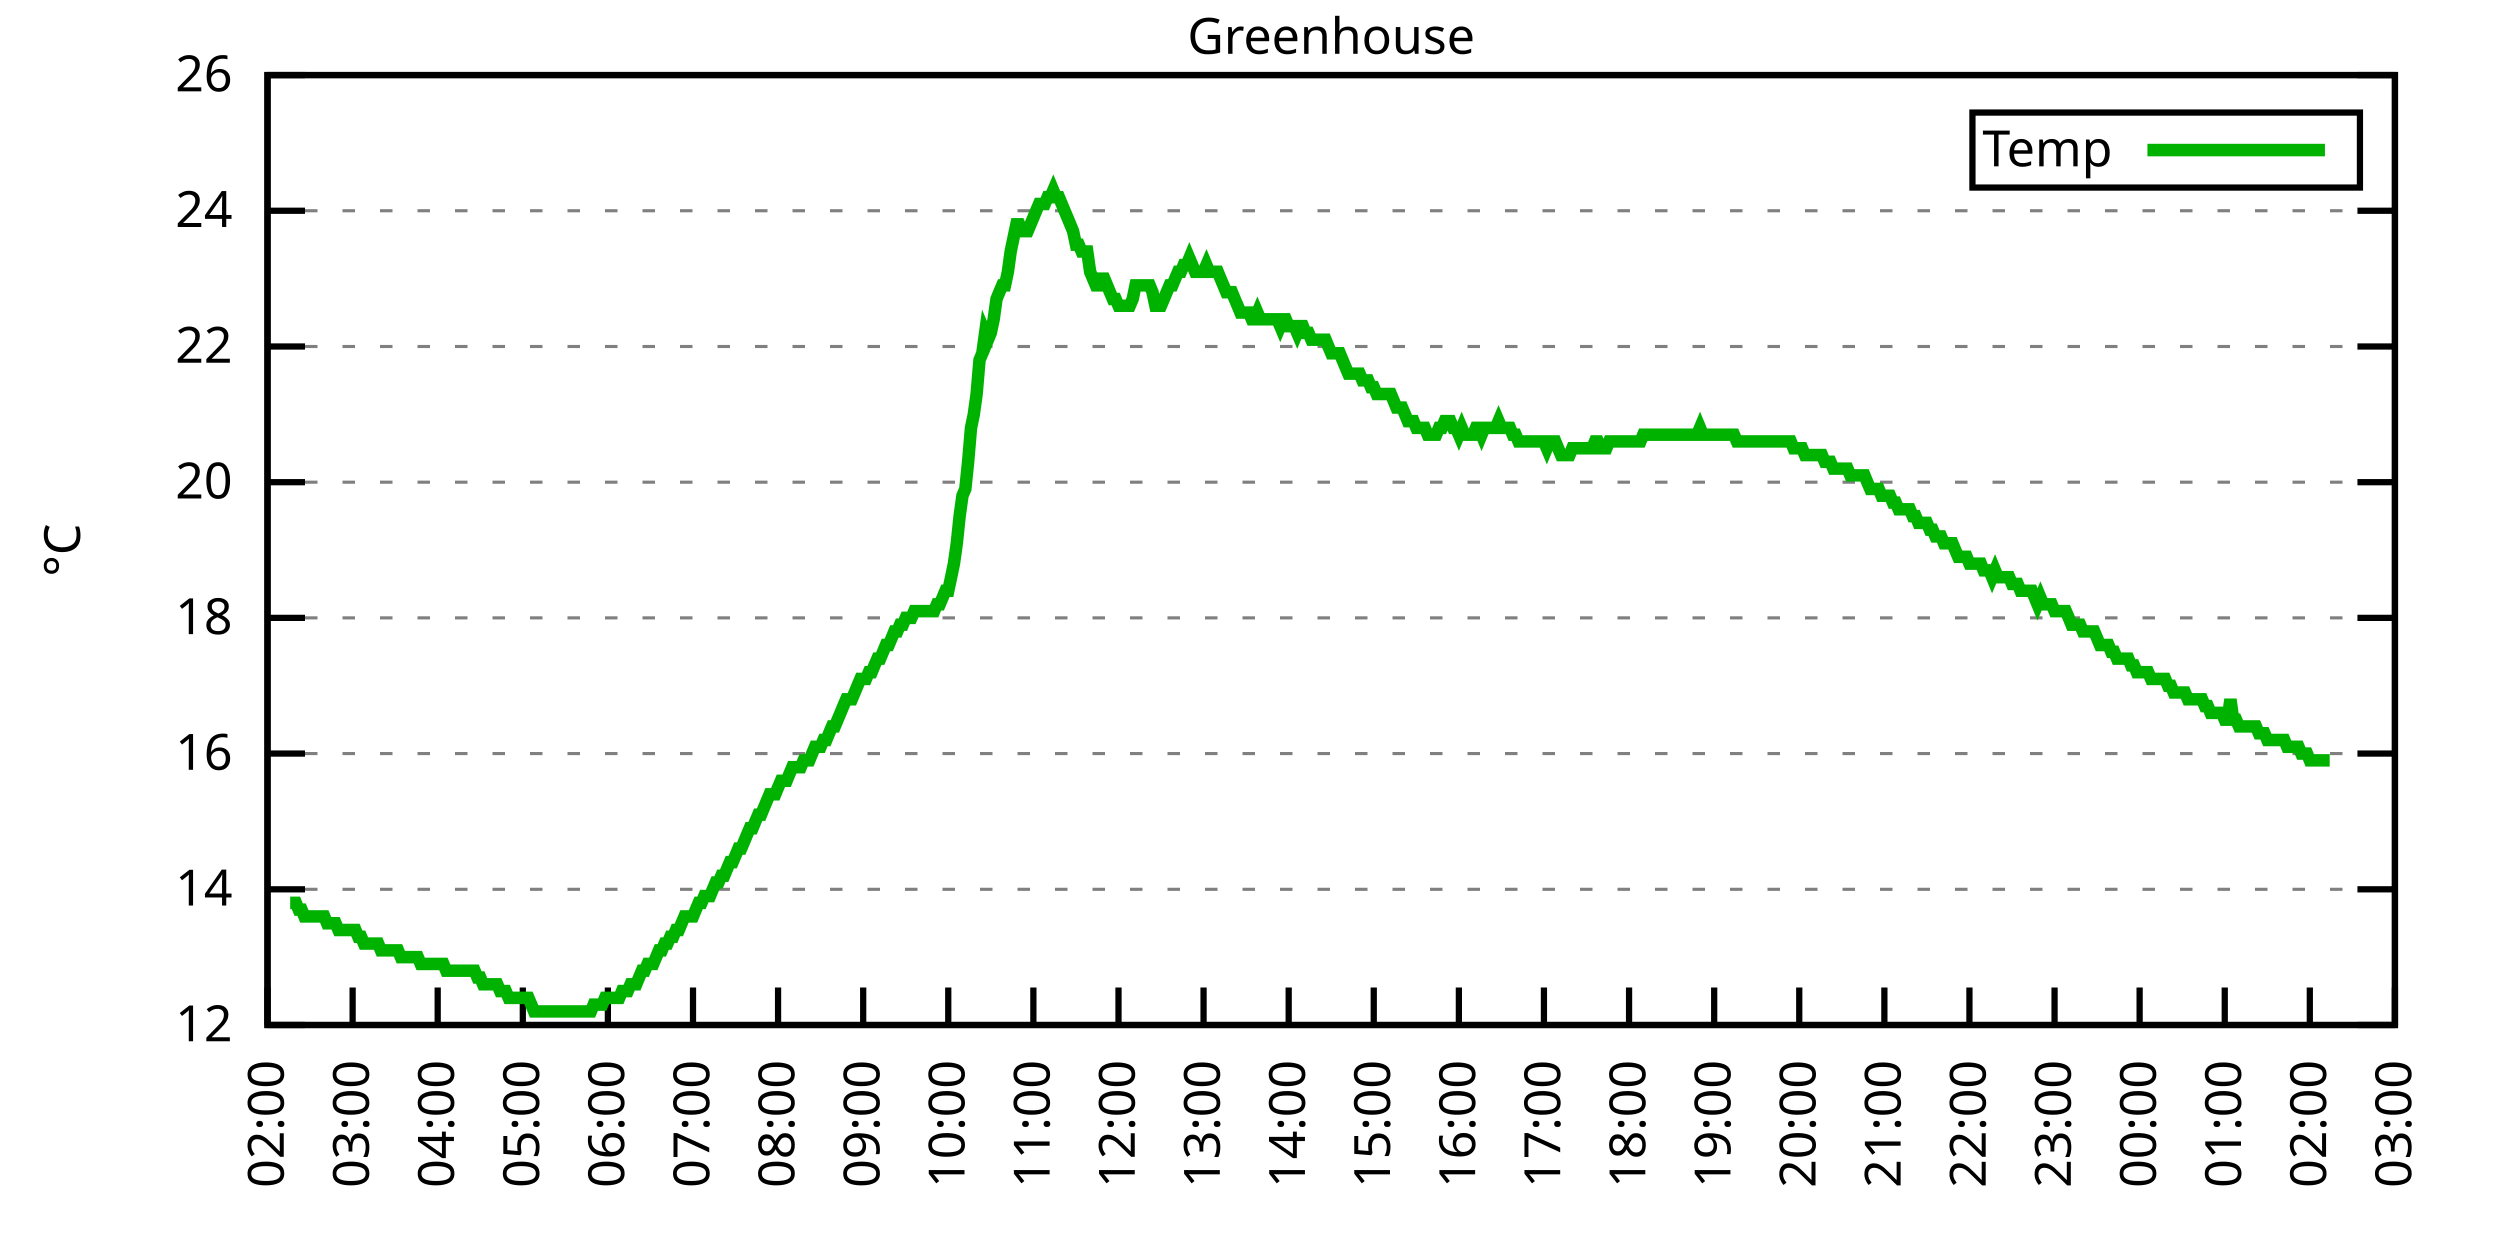
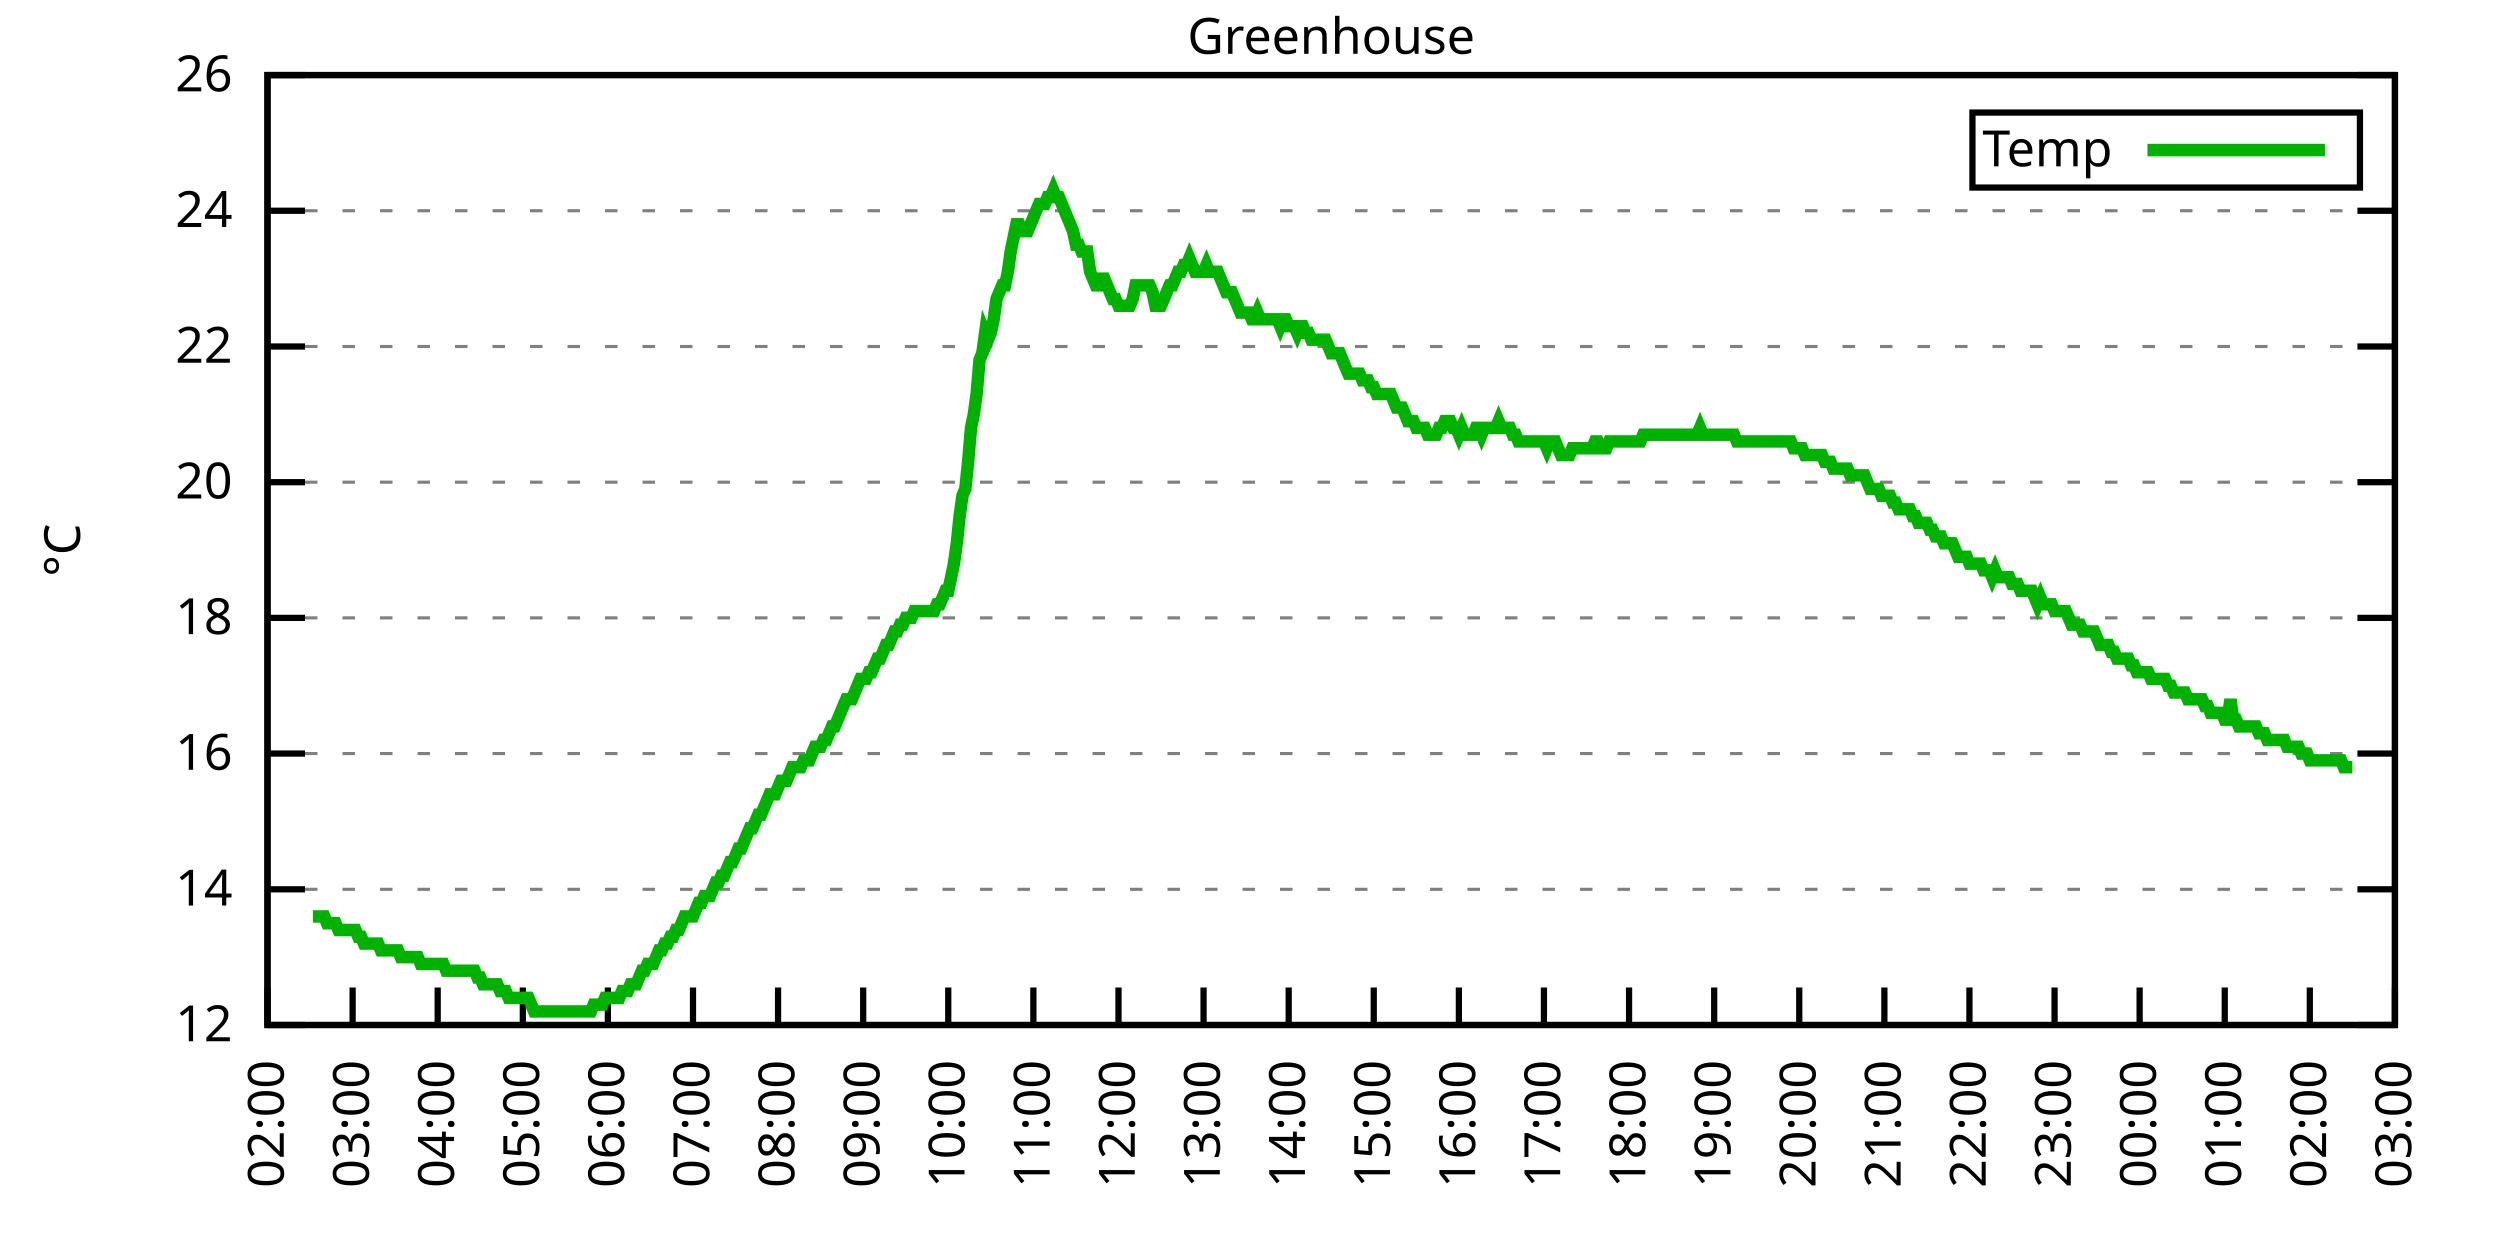
<svg xmlns="http://www.w3.org/2000/svg" xmlns:xlink="http://www.w3.org/1999/xlink" width="400" height="200" viewBox="0 0 400 200">
  <g id="gnuplot_canvas">
    <rect x="0" y="0" width="400" height="200" fill="none" />
    <defs>
      <circle id="gpDot" r="0.5" stroke-width="0.5" stroke="currentColor" />
      <path id="gpPt0" stroke-width="0.333" stroke="currentColor" d="M-1,0 h2 M0,-1 v2" />
      <path id="gpPt1" stroke-width="0.333" stroke="currentColor" d="M-1,-1 L1,1 M1,-1 L-1,1" />
      <path id="gpPt2" stroke-width="0.333" stroke="currentColor" d="M-1,0 L1,0 M0,-1 L0,1 M-1,-1 L1,1 M-1,1 L1,-1" />
      <rect id="gpPt3" stroke-width="0.333" stroke="currentColor" x="-1" y="-1" width="2" height="2" />
      <rect id="gpPt4" stroke-width="0.333" stroke="currentColor" fill="currentColor" x="-1" y="-1" width="2" height="2" />
      <circle id="gpPt5" stroke-width="0.333" stroke="currentColor" cx="0" cy="0" r="1" />
      <use xlink:href="#gpPt5" id="gpPt6" fill="currentColor" stroke="none" />
      <path id="gpPt7" stroke-width="0.333" stroke="currentColor" d="M0,-1.33 L-1.33,0.67 L1.33,0.67 z" />
      <use xlink:href="#gpPt7" id="gpPt8" fill="currentColor" stroke="none" />
      <use xlink:href="#gpPt7" id="gpPt9" stroke="currentColor" transform="rotate(180)" />
      <use xlink:href="#gpPt9" id="gpPt10" fill="currentColor" stroke="none" />
      <use xlink:href="#gpPt3" id="gpPt11" stroke="currentColor" transform="rotate(45)" />
      <use xlink:href="#gpPt11" id="gpPt12" fill="currentColor" stroke="none" />
      <path id="gpPt13" stroke-width="0.333" stroke="currentColor" d="M0,1.330 L1.265,0.411 L0.782,-1.067 L-0.782,-1.076 L-1.265,0.411 z" />
      <use xlink:href="#gpPt13" id="gpPt14" fill="currentColor" stroke="none" />
      <filter id="textbox" filterUnits="objectBoundingBox" x="0" y="0" height="1" width="1">
        <feFlood flood-color="white" flood-opacity="1" result="bgnd" />
        <feComposite in="SourceGraphic" in2="bgnd" operator="atop" />
      </filter>
      <filter id="greybox" filterUnits="objectBoundingBox" x="0" y="0" height="1" width="1">
        <feFlood flood-color="lightgrey" flood-opacity="1" result="grey" />
        <feComposite in="SourceGraphic" in2="grey" operator="atop" />
      </filter>
    </defs>
    <g fill="none" color="white" stroke="currentColor" stroke-width="1.00" stroke-linecap="butt" stroke-linejoin="miter">
</g>
    <g fill="none" color="black" stroke="currentColor" stroke-width="1.00" stroke-linecap="butt" stroke-linejoin="miter">
      <g stroke="none" shape-rendering="crispEdges">
        <polygon fill="rgb(255, 255, 255)" points="42.80,164.00 383.18,164.00 383.18,12.02 42.80,12.02 " />
      </g>
    </g>
    <g fill="none" color="black" stroke="currentColor" stroke-width="1.00" stroke-linecap="butt" stroke-linejoin="miter">
</g>
    <g fill="none" color="black" stroke="black" stroke-width="0.50" stroke-linecap="butt" stroke-linejoin="miter">
</g>
    <g fill="none" color="gray" stroke="currentColor" stroke-width="0.50" stroke-linecap="butt" stroke-linejoin="miter">
      <path stroke="gray" stroke-dasharray="2,4" class="gridline" d="M42.80,164.00 L383.19,164.00  " />
    </g>
    <g fill="none" color="gray" stroke="gray" stroke-width="1.00" stroke-linecap="butt" stroke-linejoin="miter">
</g>
    <g fill="none" color="black" stroke="currentColor" stroke-width="1.00" stroke-linecap="butt" stroke-linejoin="miter">
      <path stroke="black" d="M42.80,164.00 L48.80,164.00 M383.19,164.00 L377.19,164.00  " />
      <g transform="translate(37.20,166.60)" stroke="none" fill="black" font-family="Sans" font-size="8.00" text-anchor="end">
        <text>
          <tspan font-family="Sans"> 12</tspan>
        </text>
      </g>
    </g>
    <g fill="none" color="black" stroke="currentColor" stroke-width="1.00" stroke-linecap="butt" stroke-linejoin="miter">
</g>
    <g fill="none" color="black" stroke="black" stroke-width="0.50" stroke-linecap="butt" stroke-linejoin="miter">
</g>
    <g fill="none" color="gray" stroke="currentColor" stroke-width="0.50" stroke-linecap="butt" stroke-linejoin="miter">
      <path stroke="gray" stroke-dasharray="2,4" class="gridline" d="M42.80,142.29 L383.19,142.29  " />
    </g>
    <g fill="none" color="gray" stroke="gray" stroke-width="1.00" stroke-linecap="butt" stroke-linejoin="miter">
</g>
    <g fill="none" color="black" stroke="currentColor" stroke-width="1.00" stroke-linecap="butt" stroke-linejoin="miter">
      <path stroke="black" d="M42.80,142.29 L48.80,142.29 M383.19,142.29 L377.19,142.29  " />
      <g transform="translate(37.20,144.89)" stroke="none" fill="black" font-family="Sans" font-size="8.00" text-anchor="end">
        <text>
          <tspan font-family="Sans"> 14</tspan>
        </text>
      </g>
    </g>
    <g fill="none" color="black" stroke="currentColor" stroke-width="1.00" stroke-linecap="butt" stroke-linejoin="miter">
</g>
    <g fill="none" color="black" stroke="black" stroke-width="0.50" stroke-linecap="butt" stroke-linejoin="miter">
</g>
    <g fill="none" color="gray" stroke="currentColor" stroke-width="0.50" stroke-linecap="butt" stroke-linejoin="miter">
      <path stroke="gray" stroke-dasharray="2,4" class="gridline" d="M42.80,120.57 L383.19,120.57  " />
    </g>
    <g fill="none" color="gray" stroke="gray" stroke-width="1.00" stroke-linecap="butt" stroke-linejoin="miter">
</g>
    <g fill="none" color="black" stroke="currentColor" stroke-width="1.00" stroke-linecap="butt" stroke-linejoin="miter">
      <path stroke="black" d="M42.80,120.57 L48.80,120.57 M383.19,120.57 L377.19,120.57  " />
      <g transform="translate(37.20,123.17)" stroke="none" fill="black" font-family="Sans" font-size="8.00" text-anchor="end">
        <text>
          <tspan font-family="Sans"> 16</tspan>
        </text>
      </g>
    </g>
    <g fill="none" color="black" stroke="currentColor" stroke-width="1.00" stroke-linecap="butt" stroke-linejoin="miter">
</g>
    <g fill="none" color="black" stroke="black" stroke-width="0.50" stroke-linecap="butt" stroke-linejoin="miter">
</g>
    <g fill="none" color="gray" stroke="currentColor" stroke-width="0.50" stroke-linecap="butt" stroke-linejoin="miter">
      <path stroke="gray" stroke-dasharray="2,4" class="gridline" d="M42.80,98.86 L383.19,98.86  " />
    </g>
    <g fill="none" color="gray" stroke="gray" stroke-width="1.00" stroke-linecap="butt" stroke-linejoin="miter">
</g>
    <g fill="none" color="black" stroke="currentColor" stroke-width="1.00" stroke-linecap="butt" stroke-linejoin="miter">
      <path stroke="black" d="M42.80,98.86 L48.80,98.86 M383.19,98.86 L377.19,98.86  " />
      <g transform="translate(37.20,101.46)" stroke="none" fill="black" font-family="Sans" font-size="8.00" text-anchor="end">
        <text>
          <tspan font-family="Sans"> 18</tspan>
        </text>
      </g>
    </g>
    <g fill="none" color="black" stroke="currentColor" stroke-width="1.00" stroke-linecap="butt" stroke-linejoin="miter">
</g>
    <g fill="none" color="black" stroke="black" stroke-width="0.50" stroke-linecap="butt" stroke-linejoin="miter">
</g>
    <g fill="none" color="gray" stroke="currentColor" stroke-width="0.50" stroke-linecap="butt" stroke-linejoin="miter">
      <path stroke="gray" stroke-dasharray="2,4" class="gridline" d="M42.80,77.15 L383.19,77.15  " />
    </g>
    <g fill="none" color="gray" stroke="gray" stroke-width="1.00" stroke-linecap="butt" stroke-linejoin="miter">
</g>
    <g fill="none" color="black" stroke="currentColor" stroke-width="1.00" stroke-linecap="butt" stroke-linejoin="miter">
      <path stroke="black" d="M42.80,77.15 L48.80,77.15 M383.19,77.15 L377.19,77.15  " />
      <g transform="translate(37.20,79.75)" stroke="none" fill="black" font-family="Sans" font-size="8.00" text-anchor="end">
        <text>
          <tspan font-family="Sans"> 20</tspan>
        </text>
      </g>
    </g>
    <g fill="none" color="black" stroke="currentColor" stroke-width="1.00" stroke-linecap="butt" stroke-linejoin="miter">
</g>
    <g fill="none" color="black" stroke="black" stroke-width="0.50" stroke-linecap="butt" stroke-linejoin="miter">
</g>
    <g fill="none" color="gray" stroke="currentColor" stroke-width="0.50" stroke-linecap="butt" stroke-linejoin="miter">
      <path stroke="gray" stroke-dasharray="2,4" class="gridline" d="M42.80,55.44 L383.19,55.44  " />
    </g>
    <g fill="none" color="gray" stroke="gray" stroke-width="1.00" stroke-linecap="butt" stroke-linejoin="miter">
</g>
    <g fill="none" color="black" stroke="currentColor" stroke-width="1.00" stroke-linecap="butt" stroke-linejoin="miter">
      <path stroke="black" d="M42.80,55.44 L48.80,55.44 M383.19,55.44 L377.19,55.44  " />
      <g transform="translate(37.20,58.04)" stroke="none" fill="black" font-family="Sans" font-size="8.00" text-anchor="end">
        <text>
          <tspan font-family="Sans"> 22</tspan>
        </text>
      </g>
    </g>
    <g fill="none" color="black" stroke="currentColor" stroke-width="1.00" stroke-linecap="butt" stroke-linejoin="miter">
</g>
    <g fill="none" color="black" stroke="black" stroke-width="0.50" stroke-linecap="butt" stroke-linejoin="miter">
</g>
    <g fill="none" color="gray" stroke="currentColor" stroke-width="0.50" stroke-linecap="butt" stroke-linejoin="miter">
      <path stroke="gray" stroke-dasharray="2,4" class="gridline" d="M42.80,33.72 L383.19,33.72  " />
    </g>
    <g fill="none" color="gray" stroke="gray" stroke-width="1.00" stroke-linecap="butt" stroke-linejoin="miter">
</g>
    <g fill="none" color="black" stroke="currentColor" stroke-width="1.00" stroke-linecap="butt" stroke-linejoin="miter">
      <path stroke="black" d="M42.80,33.72 L48.80,33.72 M383.19,33.72 L377.19,33.72  " />
      <g transform="translate(37.20,36.32)" stroke="none" fill="black" font-family="Sans" font-size="8.00" text-anchor="end">
        <text>
          <tspan font-family="Sans"> 24</tspan>
        </text>
      </g>
    </g>
    <g fill="none" color="black" stroke="currentColor" stroke-width="1.00" stroke-linecap="butt" stroke-linejoin="miter">
</g>
    <g fill="none" color="black" stroke="black" stroke-width="0.50" stroke-linecap="butt" stroke-linejoin="miter">
</g>
    <g fill="none" color="gray" stroke="currentColor" stroke-width="0.50" stroke-linecap="butt" stroke-linejoin="miter">
      <path stroke="gray" stroke-dasharray="2,4" class="gridline" d="M42.80,12.01 L383.19,12.01  " />
    </g>
    <g fill="none" color="gray" stroke="gray" stroke-width="1.00" stroke-linecap="butt" stroke-linejoin="miter">
</g>
    <g fill="none" color="black" stroke="currentColor" stroke-width="1.00" stroke-linecap="butt" stroke-linejoin="miter">
      <path stroke="black" d="M42.80,12.01 L48.80,12.01 M383.19,12.01 L377.19,12.01  " />
      <g transform="translate(37.20,14.61)" stroke="none" fill="black" font-family="Sans" font-size="8.00" text-anchor="end">
        <text>
          <tspan font-family="Sans"> 26</tspan>
        </text>
      </g>
    </g>
    <g fill="none" color="black" stroke="currentColor" stroke-width="1.00" stroke-linecap="butt" stroke-linejoin="miter">
      <path stroke="black" d="M42.80,164.00 L42.80,158.00  " />
      <g transform="translate(45.40,169.60) rotate(270.00)" stroke="none" fill="black" font-family="Sans" font-size="8.00" text-anchor="end">
        <text>
          <tspan font-family="Sans">02:00</tspan>
        </text>
      </g>
    </g>
    <g fill="none" color="black" stroke="currentColor" stroke-width="1.00" stroke-linecap="butt" stroke-linejoin="miter">
      <path stroke="black" d="M56.42,164.00 L56.42,158.00  " />
      <g transform="translate(59.02,169.60) rotate(270.00)" stroke="none" fill="black" font-family="Sans" font-size="8.00" text-anchor="end">
        <text>
          <tspan font-family="Sans">03:00</tspan>
        </text>
      </g>
    </g>
    <g fill="none" color="black" stroke="currentColor" stroke-width="1.00" stroke-linecap="butt" stroke-linejoin="miter">
      <path stroke="black" d="M70.03,164.00 L70.03,158.00  " />
      <g transform="translate(72.63,169.60) rotate(270.00)" stroke="none" fill="black" font-family="Sans" font-size="8.00" text-anchor="end">
        <text>
          <tspan font-family="Sans">04:00</tspan>
        </text>
      </g>
    </g>
    <g fill="none" color="black" stroke="currentColor" stroke-width="1.00" stroke-linecap="butt" stroke-linejoin="miter">
      <path stroke="black" d="M83.65,164.00 L83.65,158.00  " />
      <g transform="translate(86.25,169.60) rotate(270.00)" stroke="none" fill="black" font-family="Sans" font-size="8.00" text-anchor="end">
        <text>
          <tspan font-family="Sans">05:00</tspan>
        </text>
      </g>
    </g>
    <g fill="none" color="black" stroke="currentColor" stroke-width="1.00" stroke-linecap="butt" stroke-linejoin="miter">
      <path stroke="black" d="M97.26,164.00 L97.26,158.00  " />
      <g transform="translate(99.86,169.60) rotate(270.00)" stroke="none" fill="black" font-family="Sans" font-size="8.00" text-anchor="end">
        <text>
          <tspan font-family="Sans">06:00</tspan>
        </text>
      </g>
    </g>
    <g fill="none" color="black" stroke="currentColor" stroke-width="1.00" stroke-linecap="butt" stroke-linejoin="miter">
      <path stroke="black" d="M110.88,164.00 L110.88,158.00  " />
      <g transform="translate(113.48,169.60) rotate(270.00)" stroke="none" fill="black" font-family="Sans" font-size="8.00" text-anchor="end">
        <text>
          <tspan font-family="Sans">07:00</tspan>
        </text>
      </g>
    </g>
    <g fill="none" color="black" stroke="currentColor" stroke-width="1.00" stroke-linecap="butt" stroke-linejoin="miter">
      <path stroke="black" d="M124.49,164.00 L124.49,158.00  " />
      <g transform="translate(127.09,169.60) rotate(270.00)" stroke="none" fill="black" font-family="Sans" font-size="8.00" text-anchor="end">
        <text>
          <tspan font-family="Sans">08:00</tspan>
        </text>
      </g>
    </g>
    <g fill="none" color="black" stroke="currentColor" stroke-width="1.00" stroke-linecap="butt" stroke-linejoin="miter">
      <path stroke="black" d="M138.11,164.00 L138.11,158.00  " />
      <g transform="translate(140.71,169.60) rotate(270.00)" stroke="none" fill="black" font-family="Sans" font-size="8.00" text-anchor="end">
        <text>
          <tspan font-family="Sans">09:00</tspan>
        </text>
      </g>
    </g>
    <g fill="none" color="black" stroke="currentColor" stroke-width="1.00" stroke-linecap="butt" stroke-linejoin="miter">
      <path stroke="black" d="M151.72,164.00 L151.72,158.00  " />
      <g transform="translate(154.32,169.60) rotate(270.00)" stroke="none" fill="black" font-family="Sans" font-size="8.00" text-anchor="end">
        <text>
          <tspan font-family="Sans">10:00</tspan>
        </text>
      </g>
    </g>
    <g fill="none" color="black" stroke="currentColor" stroke-width="1.00" stroke-linecap="butt" stroke-linejoin="miter">
      <path stroke="black" d="M165.34,164.00 L165.34,158.00  " />
      <g transform="translate(167.94,169.60) rotate(270.00)" stroke="none" fill="black" font-family="Sans" font-size="8.00" text-anchor="end">
        <text>
          <tspan font-family="Sans">11:00</tspan>
        </text>
      </g>
    </g>
    <g fill="none" color="black" stroke="currentColor" stroke-width="1.00" stroke-linecap="butt" stroke-linejoin="miter">
      <path stroke="black" d="M178.96,164.00 L178.96,158.00  " />
      <g transform="translate(181.56,169.60) rotate(270.00)" stroke="none" fill="black" font-family="Sans" font-size="8.00" text-anchor="end">
        <text>
          <tspan font-family="Sans">12:00</tspan>
        </text>
      </g>
    </g>
    <g fill="none" color="black" stroke="currentColor" stroke-width="1.00" stroke-linecap="butt" stroke-linejoin="miter">
      <path stroke="black" d="M192.57,164.00 L192.57,158.00  " />
      <g transform="translate(195.17,169.60) rotate(270.00)" stroke="none" fill="black" font-family="Sans" font-size="8.00" text-anchor="end">
        <text>
          <tspan font-family="Sans">13:00</tspan>
        </text>
      </g>
    </g>
    <g fill="none" color="black" stroke="currentColor" stroke-width="1.00" stroke-linecap="butt" stroke-linejoin="miter">
      <path stroke="black" d="M206.19,164.00 L206.19,158.00  " />
      <g transform="translate(208.79,169.60) rotate(270.00)" stroke="none" fill="black" font-family="Sans" font-size="8.00" text-anchor="end">
        <text>
          <tspan font-family="Sans">14:00</tspan>
        </text>
      </g>
    </g>
    <g fill="none" color="black" stroke="currentColor" stroke-width="1.00" stroke-linecap="butt" stroke-linejoin="miter">
      <path stroke="black" d="M219.80,164.00 L219.80,158.00  " />
      <g transform="translate(222.40,169.60) rotate(270.00)" stroke="none" fill="black" font-family="Sans" font-size="8.00" text-anchor="end">
        <text>
          <tspan font-family="Sans">15:00</tspan>
        </text>
      </g>
    </g>
    <g fill="none" color="black" stroke="currentColor" stroke-width="1.00" stroke-linecap="butt" stroke-linejoin="miter">
      <path stroke="black" d="M233.42,164.00 L233.42,158.00  " />
      <g transform="translate(236.02,169.60) rotate(270.00)" stroke="none" fill="black" font-family="Sans" font-size="8.00" text-anchor="end">
        <text>
          <tspan font-family="Sans">16:00</tspan>
        </text>
      </g>
    </g>
    <g fill="none" color="black" stroke="currentColor" stroke-width="1.00" stroke-linecap="butt" stroke-linejoin="miter">
      <path stroke="black" d="M247.03,164.00 L247.03,158.00  " />
      <g transform="translate(249.63,169.60) rotate(270.00)" stroke="none" fill="black" font-family="Sans" font-size="8.00" text-anchor="end">
        <text>
          <tspan font-family="Sans">17:00</tspan>
        </text>
      </g>
    </g>
    <g fill="none" color="black" stroke="currentColor" stroke-width="1.00" stroke-linecap="butt" stroke-linejoin="miter">
      <path stroke="black" d="M260.65,164.00 L260.65,158.00  " />
      <g transform="translate(263.25,169.60) rotate(270.00)" stroke="none" fill="black" font-family="Sans" font-size="8.00" text-anchor="end">
        <text>
          <tspan font-family="Sans">18:00</tspan>
        </text>
      </g>
    </g>
    <g fill="none" color="black" stroke="currentColor" stroke-width="1.00" stroke-linecap="butt" stroke-linejoin="miter">
      <path stroke="black" d="M274.27,164.00 L274.27,158.00  " />
      <g transform="translate(276.87,169.60) rotate(270.00)" stroke="none" fill="black" font-family="Sans" font-size="8.00" text-anchor="end">
        <text>
          <tspan font-family="Sans">19:00</tspan>
        </text>
      </g>
    </g>
    <g fill="none" color="black" stroke="currentColor" stroke-width="1.00" stroke-linecap="butt" stroke-linejoin="miter">
      <path stroke="black" d="M287.88,164.00 L287.88,158.00  " />
      <g transform="translate(290.48,169.60) rotate(270.00)" stroke="none" fill="black" font-family="Sans" font-size="8.00" text-anchor="end">
        <text>
          <tspan font-family="Sans">20:00</tspan>
        </text>
      </g>
    </g>
    <g fill="none" color="black" stroke="currentColor" stroke-width="1.00" stroke-linecap="butt" stroke-linejoin="miter">
      <path stroke="black" d="M301.50,164.00 L301.50,158.00  " />
      <g transform="translate(304.10,169.60) rotate(270.00)" stroke="none" fill="black" font-family="Sans" font-size="8.00" text-anchor="end">
        <text>
          <tspan font-family="Sans">21:00</tspan>
        </text>
      </g>
    </g>
    <g fill="none" color="black" stroke="currentColor" stroke-width="1.00" stroke-linecap="butt" stroke-linejoin="miter">
      <path stroke="black" d="M315.11,164.00 L315.11,158.00  " />
      <g transform="translate(317.71,169.60) rotate(270.00)" stroke="none" fill="black" font-family="Sans" font-size="8.00" text-anchor="end">
        <text>
          <tspan font-family="Sans">22:00</tspan>
        </text>
      </g>
    </g>
    <g fill="none" color="black" stroke="currentColor" stroke-width="1.00" stroke-linecap="butt" stroke-linejoin="miter">
      <path stroke="black" d="M328.73,164.00 L328.73,158.00  " />
      <g transform="translate(331.33,169.60) rotate(270.00)" stroke="none" fill="black" font-family="Sans" font-size="8.00" text-anchor="end">
        <text>
          <tspan font-family="Sans">23:00</tspan>
        </text>
      </g>
    </g>
    <g fill="none" color="black" stroke="currentColor" stroke-width="1.00" stroke-linecap="butt" stroke-linejoin="miter">
      <path stroke="black" d="M342.34,164.00 L342.34,158.00  " />
      <g transform="translate(344.94,169.60) rotate(270.00)" stroke="none" fill="black" font-family="Sans" font-size="8.00" text-anchor="end">
        <text>
          <tspan font-family="Sans">00:00</tspan>
        </text>
      </g>
    </g>
    <g fill="none" color="black" stroke="currentColor" stroke-width="1.00" stroke-linecap="butt" stroke-linejoin="miter">
      <path stroke="black" d="M355.96,164.00 L355.96,158.00  " />
      <g transform="translate(358.56,169.60) rotate(270.00)" stroke="none" fill="black" font-family="Sans" font-size="8.00" text-anchor="end">
        <text>
          <tspan font-family="Sans">01:00</tspan>
        </text>
      </g>
    </g>
    <g fill="none" color="black" stroke="currentColor" stroke-width="1.00" stroke-linecap="butt" stroke-linejoin="miter">
      <path stroke="black" d="M369.57,164.00 L369.57,158.00  " />
      <g transform="translate(372.17,169.60) rotate(270.00)" stroke="none" fill="black" font-family="Sans" font-size="8.00" text-anchor="end">
        <text>
          <tspan font-family="Sans">02:00</tspan>
        </text>
      </g>
    </g>
    <g fill="none" color="black" stroke="currentColor" stroke-width="1.00" stroke-linecap="butt" stroke-linejoin="miter">
      <path stroke="black" d="M383.19,164.00 L383.19,158.00  " />
      <g transform="translate(385.79,169.60) rotate(270.00)" stroke="none" fill="black" font-family="Sans" font-size="8.00" text-anchor="end">
        <text>
          <tspan font-family="Sans">03:00</tspan>
        </text>
      </g>
    </g>
    <g fill="none" color="black" stroke="currentColor" stroke-width="1.00" stroke-linecap="butt" stroke-linejoin="miter">
</g>
    <g fill="none" color="black" stroke="currentColor" stroke-width="1.00" stroke-linecap="butt" stroke-linejoin="miter">
      <path stroke="black" d="M42.80,12.01 L42.80,164.00 L383.19,164.00 L383.19,12.01 L42.80,12.01 Z  " />
    </g>
    <g fill="none" color="black" stroke="currentColor" stroke-width="1.00" stroke-linecap="butt" stroke-linejoin="miter">
</g>
    <g fill="none" color="black" stroke="currentColor" stroke-width="1.00" stroke-linecap="butt" stroke-linejoin="miter">
      <path stroke="black" d="M315.59,30.01 L315.59,18.01 L377.59,18.01 L377.59,30.01 L315.59,30.01 Z  " />
    </g>
    <g id="Greenhouse_plot_1">
      <g fill="none" color="white" stroke="black" stroke-width="2.00" stroke-linecap="butt" stroke-linejoin="miter">
</g>
      <g fill="none" color="black" stroke="currentColor" stroke-width="2.00" stroke-linecap="butt" stroke-linejoin="miter">
        <g transform="translate(337.99,26.61)" stroke="none" fill="black" font-family="Sans" font-size="8.00" text-anchor="end">
          <text>
            <tspan font-family="Sans">Temp</tspan>
          </text>
        </g>
      </g>
      <g fill="none" color="black" stroke="currentColor" stroke-width="2.00" stroke-linecap="butt" stroke-linejoin="miter">
-         <path stroke="rgb(  0, 178,   0)" d="M343.59,24.01 L371.99,24.01 M46.43,144.46 L46.88,144.46 L47.34,144.46 L47.79,145.54 L48.25,145.54 L48.70,146.63   L49.15,146.63 L49.61,146.63 L50.06,146.63 L50.52,146.63 L50.97,146.63 L51.42,146.63 L51.88,146.63 L52.33,147.72   L52.78,147.72 L53.24,147.72 L53.69,147.72 L54.15,148.80 L54.60,148.80 L55.05,148.80 L55.51,148.80 L55.96,148.80   L56.42,148.80 L56.87,148.80 L57.32,149.89 L57.78,149.89 L58.23,150.97 L58.68,150.97 L59.14,150.97 L59.59,150.97   L60.05,150.97 L60.50,150.97 L60.95,152.06 L61.41,152.06 L61.86,152.06 L62.32,152.06 L62.77,152.06 L63.22,152.06   L63.68,152.06 L64.13,153.14 L64.58,153.14 L65.04,153.14 L65.49,153.14 L65.95,153.14 L66.40,153.14 L66.85,153.14   L67.31,154.23 L67.76,154.23 L68.22,154.23 L68.67,154.23 L69.12,154.23 L69.58,154.23 L70.03,154.23 L70.49,154.23   L70.94,154.23 L71.39,155.31 L71.85,155.31 L72.30,155.31 L72.75,155.31 L73.21,155.31 L73.66,155.31 L74.12,155.31   L74.57,155.31 L75.02,155.31 L75.48,155.31 L75.93,155.31 L76.39,156.40 L76.84,156.40 L77.29,157.49 L77.75,157.49   L78.20,157.49 L78.65,157.49 L79.11,157.49 L79.56,157.49 L80.02,158.57 L80.47,158.57 L80.92,158.57 L81.38,159.66   L81.83,159.66 L82.29,159.66 L82.74,159.66 L83.19,159.66 L83.65,159.66 L84.10,159.66 L84.55,159.66 L85.01,160.74   L85.46,161.83 L85.92,161.83 L86.37,161.83 L86.82,161.83 L87.28,161.83 L87.73,161.83 L88.19,161.83 L88.64,161.83   L89.09,161.83 L89.55,161.83 L90.00,161.83 L90.45,161.83 L90.91,161.83 L91.36,161.83 L91.82,161.83 L92.27,161.83   L92.72,161.83 L93.18,161.83 L93.63,161.83 L94.09,161.83 L94.54,161.83 L94.99,160.74 L95.45,160.74 L95.90,160.74   L96.35,160.74 L96.81,159.66 L97.26,159.66 L97.72,159.66 L98.17,159.66 L98.62,159.66 L99.08,159.66 L99.53,158.57   L99.99,158.57 L100.44,158.57 L100.89,157.49 L101.35,157.49 L101.80,157.49 L102.25,156.40 L102.71,155.31 L103.16,155.31   L103.62,154.23 L104.07,154.23 L104.52,154.23 L104.98,153.14 L105.43,152.06 L105.89,152.06 L106.34,150.97 L106.79,150.97   L107.25,149.89 L107.70,149.89 L108.15,148.80 L108.61,148.80 L109.06,147.72 L109.52,146.63 L109.97,146.63 L110.42,146.63   L110.88,146.63 L111.33,145.54 L111.79,144.46 L112.24,144.46 L112.69,143.37 L113.15,143.37 L113.60,143.37 L114.05,142.29   L114.51,141.20 L114.96,141.20 L115.42,140.12 L115.87,140.12 L116.32,139.03 L116.78,137.94 L117.23,137.94 L117.69,136.86   L118.14,135.77 L118.59,135.77 L119.05,134.69 L119.50,133.60 L119.96,132.52 L120.41,132.52 L120.86,131.43 L121.32,130.35   L121.77,130.35 L122.22,129.26 L122.68,128.17 L123.13,127.09 L123.59,127.09 L124.04,127.09 L124.49,126.00 L124.95,124.92   L125.40,124.92 L125.86,124.92 L126.31,123.83 L126.76,122.75 L127.22,122.75 L127.67,122.75 L128.12,122.75 L128.58,121.66   L129.03,121.66 L129.49,121.66 L129.94,120.57 L130.39,119.49 L130.85,119.49 L131.30,119.49 L131.76,118.40 L132.21,118.40   L132.66,117.32 L133.12,116.23 L133.57,116.23 L134.02,115.15 L134.48,114.06 L134.93,112.97 L135.39,111.89 L135.84,111.89   L136.29,111.89 L136.75,110.80 L137.20,109.72 L137.66,108.63 L138.11,108.63 L138.56,108.63 L139.02,107.55 L139.47,107.55   L139.92,106.46 L140.38,105.38 L140.83,105.38 L141.29,104.29 L141.74,103.20 L142.19,103.20 L142.65,102.12 L143.10,101.03   L143.56,101.03 L144.01,99.95 L144.46,99.95 L144.92,98.86 L145.37,98.86 L145.82,98.86 L146.28,97.78 L146.73,97.78   L147.19,97.78 L147.64,97.78 L148.09,97.78 L148.55,97.78 L149.00,97.78 L149.46,97.78 L149.91,96.69 L150.36,96.69   L150.82,95.60 L151.27,94.52 L151.72,94.52 L152.18,92.35 L152.63,90.18 L153.09,86.92 L153.54,82.58 L153.99,79.32   L154.45,78.23 L154.90,73.89 L155.36,68.46 L155.81,66.29 L156.26,63.04 L156.72,57.61 L157.17,56.52 L157.62,53.26   L158.08,54.35 L158.53,53.26 L158.99,51.09 L159.44,47.84 L159.89,46.75 L160.35,45.66 L160.80,45.66 L161.26,43.49   L161.71,40.24 L162.16,38.07 L162.62,35.89 L163.07,35.89 L163.52,36.98 L163.98,36.98 L164.43,36.98 L164.89,35.89   L165.34,34.81 L165.79,33.72 L166.25,32.64 L166.70,32.64 L167.16,32.64 L167.61,31.55 L168.06,31.55 L168.52,30.47   L168.97,31.55 L169.43,31.55 L169.88,32.64 L170.33,33.72 L170.79,34.81 L171.24,35.89 L171.69,36.98 L172.15,39.15   L172.60,39.15 L173.06,40.24 L173.51,40.24 L173.96,40.24 L174.42,43.49 L174.87,44.58 L175.33,45.66 L175.78,45.66   L176.23,44.58 L176.69,44.58 L177.14,45.66 L177.59,46.75 L178.05,47.84 L178.50,47.84 L178.96,48.92 L179.41,48.92   L179.86,48.92 L180.32,48.92 L180.77,48.92 L181.23,47.84 L181.68,45.66 L182.13,45.66 L182.59,45.66 L183.04,45.66   L183.49,45.66 L183.95,45.66 L184.40,46.75 L184.86,48.92 L185.31,48.92 L185.76,48.92 L186.22,47.84 L186.67,46.75   L187.13,45.66 L187.58,45.66 L188.03,44.58 L188.49,43.49 L188.94,43.49 L189.39,42.41 L189.85,42.41 L190.30,41.32   L190.76,42.41 L191.21,43.49 L191.66,43.49 L192.12,43.49 L192.57,43.49 L193.03,42.41 L193.48,43.49 L193.93,43.49   L194.39,43.49 L194.84,43.49 L195.29,44.58 L195.75,45.66 L196.20,46.75 L196.66,46.75 L197.11,46.75 L197.56,47.84   L198.02,48.92 L198.47,50.01 L198.93,50.01 L199.38,50.01 L199.83,50.01 L200.29,51.09 L200.74,51.09 L201.19,50.01   L201.65,51.09 L202.10,51.09 L202.56,51.09 L203.01,51.09 L203.46,51.09 L203.92,51.09 L204.37,51.09 L204.83,52.18   L205.28,51.09 L205.73,51.09 L206.19,52.18 L206.64,52.18 L207.09,52.18 L207.55,53.26 L208.00,52.18 L208.46,52.18   L208.91,53.26 L209.36,53.26 L209.82,54.35 L210.27,54.35 L210.73,54.35 L211.18,54.35 L211.63,54.35 L212.09,54.35   L212.54,55.44 L213.00,56.52 L213.45,56.52 L213.90,56.52 L214.36,56.52 L214.81,57.61 L215.26,58.69 L215.72,59.78   L216.17,59.78 L216.63,59.78 L217.08,59.78 L217.53,59.78 L217.99,60.86 L218.44,60.86 L218.90,60.86 L219.35,61.95   L219.80,61.95 L220.26,63.04 L220.71,63.04 L221.16,63.04 L221.62,63.04 L222.07,63.04 L222.53,63.04 L222.98,64.12   L223.43,65.21 L223.89,65.21 L224.34,65.21 L224.80,66.29 L225.25,67.38 L225.70,67.38 L226.16,67.38 L226.61,68.46   L227.06,68.46 L227.52,68.46 L227.97,68.46 L228.43,69.55 L228.88,69.55 L229.33,69.55 L229.79,69.55 L230.24,68.46   L230.70,68.46 L231.15,67.38 L231.60,67.38 L232.06,67.38 L232.51,68.46 L232.96,68.46 L233.42,69.55 L233.87,68.46   L234.33,69.55 L234.78,69.55 L235.23,69.55 L235.69,69.55 L236.14,68.46 L236.60,68.46 L237.05,69.55 L237.50,68.46   L237.96,68.46 L238.41,68.46 L238.86,68.46 L239.32,68.46 L239.77,67.38 L240.23,68.46 L240.68,68.46 L241.13,68.46   L241.59,68.46 L242.04,69.55 L242.50,69.55 L242.95,70.63 L243.40,70.63 L243.86,70.63 L244.31,70.63 L244.76,70.63   L245.22,70.63 L245.67,70.63 L246.13,70.63 L246.58,70.63 L247.03,70.63 L247.49,71.72 L247.94,70.63 L248.40,70.63   L248.85,70.63 L249.30,71.72 L249.76,72.81 L250.21,72.81 L250.66,72.81 L251.12,72.81 L251.57,71.72 L252.03,71.72   L252.48,71.72 L252.93,71.72 L253.39,71.72 L253.84,71.72 L254.30,71.72 L254.75,71.72 L255.20,70.63 L255.66,70.63   L256.11,71.72 L256.56,71.72 L257.02,71.72 L257.47,70.63 L257.93,70.63 L258.38,70.63 L258.83,70.63 L259.29,70.63   L259.74,70.63 L260.20,70.63 L260.65,70.63 L261.10,70.63 L261.56,70.63 L262.01,70.63 L262.47,70.63 L262.92,69.55   L263.37,69.55 L263.83,69.55 L264.28,69.55 L264.73,69.55 L265.19,69.55 L265.64,69.55 L266.10,69.55 L266.55,69.55   L267.00,69.55 L267.46,69.55 L267.91,69.55 L268.37,69.55 L268.82,69.55 L269.27,69.55 L269.73,69.55 L270.18,69.55   L270.63,69.55 L271.09,69.55 L271.54,69.55 L272.00,68.46 L272.45,69.55 L272.90,69.55 L273.36,69.55 L273.81,69.55   L274.27,69.55 L274.72,69.55 L275.17,69.55 L275.63,69.55 L276.08,69.55 L276.53,69.55 L276.99,69.55 L277.44,69.55   L277.90,70.63 L278.35,70.63 L278.80,70.63 L279.26,70.63 L279.71,70.63 L280.17,70.63 L280.62,70.63 L281.07,70.63   L281.53,70.63 L281.98,70.63 L282.43,70.63 L282.89,70.63 L283.34,70.63 L283.80,70.63 L284.25,70.63 L284.70,70.63   L285.16,70.63 L285.61,70.63 L286.07,70.63 L286.52,70.63 L286.97,71.72 L287.43,71.72 L287.88,71.72 L288.33,71.72   L288.79,72.81 L289.24,72.81 L289.70,72.81 L290.15,72.81 L290.60,72.81 L291.06,72.81 L291.51,72.81 L291.97,73.89   L292.42,73.89 L292.87,73.89 L293.33,74.98 L293.78,74.98 L294.23,74.98 L294.69,74.98 L295.14,74.98 L295.60,74.98   L296.05,76.06 L296.50,76.06 L296.96,76.06 L297.41,76.06 L297.87,76.06 L298.32,76.06 L298.77,77.15 L299.23,78.23   L299.68,78.23 L300.13,78.23 L300.59,78.23 L301.04,79.32 L301.50,79.32 L301.95,79.32 L302.40,79.32 L302.86,80.41   L303.31,80.41 L303.77,81.49 L304.22,81.49 L304.67,81.49 L305.13,81.49 L305.58,81.49 L306.03,82.58 L306.49,82.58   L306.94,83.66 L307.40,83.66 L307.85,83.66 L308.30,83.66 L308.76,84.75 L309.21,84.75 L309.67,85.83 L310.12,85.83   L310.57,85.83 L311.03,86.92 L311.48,86.92 L311.94,86.92 L312.39,86.92 L312.84,88.00 L313.30,89.09 L313.75,89.09   L314.20,89.09 L314.66,89.09 L315.11,90.18 L315.57,90.18 L316.02,90.18 L316.47,90.18 L316.93,90.18 L317.38,91.26   L317.84,91.26 L318.29,91.26 L318.74,92.35 L319.20,91.26 L319.65,92.35 L320.10,92.35 L320.56,92.35 L321.01,92.35   L321.47,92.35 L321.92,93.43 L322.37,93.43 L322.83,93.43 L323.28,94.52 L323.74,94.52 L324.19,94.52 L324.64,94.52   L325.10,94.52 L325.55,95.60 L326.00,96.69 L326.46,95.60 L326.91,96.69 L327.37,96.69 L327.82,96.69 L328.27,96.69   L328.73,97.78 L329.18,97.78 L329.64,97.78 L330.09,97.78 L330.54,97.78 L331.00,98.86 L331.45,99.95 L331.90,99.95   L332.36,99.95 L332.81,99.95 L333.27,101.03 L333.72,101.03 L334.17,101.03 L334.63,101.03 L335.08,101.03 L335.54,102.12   L335.99,103.20 L336.44,103.20 L336.90,103.20 L337.35,103.20 L337.80,104.29 L338.26,104.29 L338.71,105.38 L339.17,105.38   L339.62,105.38 L340.07,105.38 L340.53,105.38 L340.98,106.46 L341.44,106.46 L341.89,107.55 L342.34,107.55 L342.80,107.55   L343.25,107.55 L343.70,107.55 L344.16,108.63 L344.61,108.63 L345.07,108.63 L345.52,108.63 L345.97,108.63 L346.43,108.63   L346.88,109.72 L347.34,109.72 L347.79,110.80 L348.24,110.80 L348.70,110.80 L349.15,110.80 L349.60,110.80 L350.06,111.89   L350.51,111.89 L350.97,111.89 L351.42,111.89 L351.87,111.89 L352.33,111.89 L352.78,112.97 L353.24,112.97 L353.69,114.06   L354.14,114.06 L354.60,114.06 L355.05,114.06 L355.50,114.06 L355.96,115.15 L356.41,115.15 L356.87,111.89 L357.32,115.15   L357.77,115.15 L358.23,116.23 L358.68,116.23 L359.14,116.23 L359.59,116.23 L360.04,116.23 L360.50,116.23 L360.95,116.23   L361.41,117.32 L361.86,117.32 L362.31,117.32 L362.77,118.40 L363.22,118.40 L363.67,118.40 L364.13,118.40 L364.58,118.40   L365.04,118.40 L365.49,118.40 L365.94,119.49 L366.40,119.49 L366.85,119.49 L367.31,119.49 L367.76,119.49 L368.21,120.57   L368.67,120.57 L369.12,120.57 L369.57,121.66 L370.03,121.66 L370.48,121.66 L370.94,121.66 L371.39,121.66 L371.84,121.66   L372.30,121.66 L372.75,121.66  " />
+         <path stroke="rgb(  0, 178,   0)" d="M343.59,24.01 L371.99,24.01 M50.06,146.63 L50.52,146.63 L50.97,146.63 L51.42,146.63 L51.88,146.63 L52.33,147.72   L52.78,147.72 L53.24,147.72 L53.69,147.72 L54.15,148.80 L54.60,148.80 L55.05,148.80 L55.51,148.80 L55.96,148.80   L56.42,148.80 L56.87,148.80 L57.32,149.89 L57.78,149.89 L58.23,150.97 L58.68,150.97 L59.14,150.97 L59.59,150.97   L60.05,150.97 L60.50,150.97 L60.95,152.06 L61.41,152.06 L61.86,152.06 L62.32,152.06 L62.77,152.06 L63.22,152.06   L63.68,152.06 L64.13,153.14 L64.58,153.14 L65.04,153.14 L65.49,153.14 L65.95,153.14 L66.40,153.14 L66.85,153.14   L67.31,154.23 L67.76,154.23 L68.22,154.23 L68.67,154.23 L69.12,154.23 L69.58,154.23 L70.03,154.23 L70.49,154.23   L70.94,154.23 L71.39,155.31 L71.85,155.31 L72.30,155.31 L72.75,155.31 L73.21,155.31 L73.66,155.31 L74.12,155.31   L74.57,155.31 L75.02,155.31 L75.48,155.31 L75.93,155.31 L76.39,156.40 L76.84,156.40 L77.29,157.49 L77.75,157.49   L78.20,157.49 L78.65,157.49 L79.11,157.49 L79.56,157.49 L80.02,158.57 L80.47,158.57 L80.92,158.57 L81.38,159.66   L81.83,159.66 L82.29,159.66 L82.74,159.66 L83.19,159.66 L83.65,159.66 L84.10,159.66 L84.55,159.66 L85.01,160.74   L85.46,161.83 L85.92,161.83 L86.37,161.83 L86.82,161.83 L87.28,161.83 L87.73,161.83 L88.19,161.83 L88.64,161.83   L89.09,161.83 L89.55,161.83 L90.00,161.83 L90.45,161.83 L90.91,161.83 L91.36,161.83 L91.82,161.83 L92.27,161.83   L92.72,161.83 L93.18,161.83 L93.63,161.83 L94.09,161.83 L94.54,161.83 L94.99,160.74 L95.45,160.74 L95.90,160.74   L96.35,160.74 L96.81,159.66 L97.26,159.66 L97.72,159.66 L98.17,159.66 L98.62,159.66 L99.08,159.66 L99.53,158.57   L99.99,158.57 L100.44,158.57 L100.89,157.49 L101.35,157.49 L101.80,157.49 L102.25,156.40 L102.71,155.31 L103.16,155.31   L103.62,154.23 L104.07,154.23 L104.52,154.23 L104.98,153.14 L105.43,152.06 L105.89,152.06 L106.34,150.97 L106.79,150.97   L107.25,149.89 L107.70,149.89 L108.15,148.80 L108.61,148.80 L109.06,147.72 L109.52,146.63 L109.97,146.63 L110.42,146.63   L110.88,146.63 L111.33,145.54 L111.79,144.46 L112.24,144.46 L112.69,143.37 L113.15,143.37 L113.60,143.37 L114.05,142.29   L114.51,141.20 L114.96,141.20 L115.42,140.12 L115.87,140.12 L116.32,139.03 L116.78,137.94 L117.23,137.94 L117.69,136.86   L118.14,135.77 L118.59,135.77 L119.05,134.69 L119.50,133.60 L119.96,132.52 L120.41,132.52 L120.86,131.43 L121.32,130.35   L121.77,130.35 L122.22,129.26 L122.68,128.17 L123.13,127.09 L123.59,127.09 L124.04,127.09 L124.49,126.00 L124.95,124.92   L125.40,124.92 L125.86,124.92 L126.31,123.83 L126.76,122.75 L127.22,122.75 L127.67,122.75 L128.12,122.75 L128.58,121.66   L129.03,121.66 L129.49,121.66 L129.94,120.57 L130.39,119.49 L130.85,119.49 L131.30,119.49 L131.76,118.40 L132.21,118.40   L132.66,117.32 L133.12,116.23 L133.57,116.23 L134.02,115.15 L134.48,114.06 L134.93,112.97 L135.39,111.89 L135.84,111.89   L136.29,111.89 L136.75,110.80 L137.20,109.72 L137.66,108.63 L138.11,108.63 L138.56,108.63 L139.02,107.55 L139.47,107.55   L139.92,106.46 L140.38,105.38 L140.83,105.38 L141.29,104.29 L141.74,103.20 L142.19,103.20 L142.65,102.12 L143.10,101.03   L143.56,101.03 L144.01,99.95 L144.46,99.95 L144.92,98.86 L145.37,98.86 L145.82,98.86 L146.28,97.78 L146.73,97.78   L147.19,97.78 L147.64,97.78 L148.09,97.78 L148.55,97.78 L149.00,97.78 L149.46,97.78 L149.91,96.69 L150.36,96.69   L150.82,95.60 L151.27,94.52 L151.72,94.52 L152.18,92.35 L152.63,90.18 L153.09,86.92 L153.54,82.58 L153.99,79.32   L154.45,78.23 L154.90,73.89 L155.36,68.46 L155.81,66.29 L156.26,63.04 L156.72,57.61 L157.17,56.52 L157.62,53.26   L158.08,54.35 L158.53,53.26 L158.99,51.09 L159.44,47.84 L159.89,46.75 L160.35,45.66 L160.80,45.66 L161.26,43.49   L161.71,40.24 L162.16,38.07 L162.62,35.89 L163.07,35.89 L163.52,36.98 L163.98,36.98 L164.43,36.98 L164.89,35.89   L165.34,34.81 L165.79,33.72 L166.25,32.64 L166.70,32.64 L167.16,32.64 L167.61,31.55 L168.06,31.55 L168.52,30.47   L168.97,31.55 L169.43,31.55 L169.88,32.64 L170.33,33.72 L170.79,34.81 L171.24,35.89 L171.69,36.98 L172.15,39.15   L172.60,39.15 L173.06,40.24 L173.51,40.24 L173.96,40.24 L174.42,43.49 L174.87,44.58 L175.33,45.66 L175.78,45.66   L176.23,44.58 L176.69,44.58 L177.14,45.66 L177.59,46.75 L178.05,47.84 L178.50,47.84 L178.96,48.92 L179.41,48.92   L179.86,48.92 L180.32,48.92 L180.77,48.92 L181.23,47.84 L181.68,45.66 L182.13,45.66 L182.59,45.66 L183.04,45.66   L183.49,45.66 L183.95,45.66 L184.40,46.75 L184.86,48.92 L185.31,48.92 L185.76,48.92 L186.22,47.84 L186.67,46.75   L187.13,45.66 L187.58,45.66 L188.03,44.58 L188.49,43.49 L188.94,43.49 L189.39,42.41 L189.85,42.41 L190.30,41.32   L190.76,42.41 L191.21,43.49 L191.66,43.49 L192.12,43.49 L192.57,43.49 L193.03,42.41 L193.48,43.49 L193.93,43.49   L194.39,43.49 L194.84,43.49 L195.29,44.58 L195.75,45.66 L196.20,46.75 L196.66,46.75 L197.11,46.75 L197.56,47.84   L198.02,48.92 L198.47,50.01 L198.93,50.01 L199.38,50.01 L199.83,50.01 L200.29,51.09 L200.74,51.09 L201.19,50.01   L201.65,51.09 L202.10,51.09 L202.56,51.09 L203.01,51.09 L203.46,51.09 L203.92,51.09 L204.37,51.09 L204.83,52.18   L205.28,51.09 L205.73,51.09 L206.19,52.18 L206.64,52.18 L207.09,52.18 L207.55,53.26 L208.00,52.18 L208.46,52.18   L208.91,53.26 L209.36,53.26 L209.82,54.35 L210.27,54.35 L210.73,54.35 L211.18,54.35 L211.63,54.35 L212.09,54.35   L212.54,55.44 L213.00,56.52 L213.45,56.52 L213.90,56.52 L214.36,56.52 L214.81,57.61 L215.26,58.69 L215.72,59.78   L216.17,59.78 L216.63,59.78 L217.08,59.78 L217.53,59.78 L217.99,60.86 L218.44,60.86 L218.90,60.86 L219.35,61.95   L219.80,61.95 L220.26,63.04 L220.71,63.04 L221.16,63.04 L221.62,63.04 L222.07,63.04 L222.53,63.04 L222.98,64.12   L223.43,65.21 L223.89,65.21 L224.34,65.21 L224.80,66.29 L225.25,67.38 L225.70,67.38 L226.16,67.38 L226.61,68.46   L227.06,68.46 L227.52,68.46 L227.97,68.46 L228.43,69.55 L228.88,69.55 L229.33,69.55 L229.79,69.55 L230.24,68.46   L230.70,68.46 L231.15,67.38 L231.60,67.38 L232.06,67.38 L232.51,68.46 L232.96,68.46 L233.42,69.55 L233.87,68.46   L234.33,69.55 L234.78,69.55 L235.23,69.55 L235.69,69.55 L236.14,68.46 L236.60,68.46 L237.05,69.55 L237.50,68.46   L237.96,68.46 L238.41,68.46 L238.86,68.46 L239.32,68.46 L239.77,67.38 L240.23,68.46 L240.68,68.46 L241.13,68.46   L241.59,68.46 L242.04,69.55 L242.50,69.55 L242.95,70.63 L243.40,70.63 L243.86,70.63 L244.31,70.63 L244.76,70.63   L245.22,70.63 L245.67,70.63 L246.13,70.63 L246.58,70.63 L247.03,70.63 L247.49,71.72 L247.94,70.63 L248.40,70.63   L248.85,70.63 L249.30,71.72 L249.76,72.81 L250.21,72.81 L250.66,72.81 L251.12,72.81 L251.57,71.72 L252.03,71.72   L252.48,71.72 L252.93,71.72 L253.39,71.72 L253.84,71.72 L254.30,71.72 L254.75,71.72 L255.20,70.63 L255.66,70.63   L256.11,71.72 L256.56,71.72 L257.02,71.72 L257.47,70.63 L257.93,70.63 L258.38,70.63 L258.83,70.63 L259.29,70.63   L259.74,70.63 L260.20,70.63 L260.65,70.63 L261.10,70.63 L261.56,70.63 L262.01,70.63 L262.47,70.63 L262.92,69.55   L263.37,69.55 L263.83,69.55 L264.28,69.55 L264.73,69.55 L265.19,69.55 L265.64,69.55 L266.10,69.55 L266.55,69.55   L267.00,69.55 L267.46,69.55 L267.91,69.55 L268.37,69.55 L268.82,69.55 L269.27,69.55 L269.73,69.55 L270.18,69.55   L270.63,69.55 L271.09,69.55 L271.54,69.55 L272.00,68.46 L272.45,69.55 L272.90,69.55 L273.36,69.55 L273.81,69.55   L274.27,69.55 L274.72,69.55 L275.17,69.55 L275.63,69.55 L276.08,69.55 L276.53,69.55 L276.99,69.55 L277.44,69.55   L277.90,70.63 L278.35,70.63 L278.80,70.63 L279.26,70.63 L279.71,70.63 L280.17,70.63 L280.62,70.63 L281.07,70.63   L281.53,70.63 L281.98,70.63 L282.43,70.63 L282.89,70.63 L283.34,70.63 L283.80,70.63 L284.25,70.63 L284.70,70.63   L285.16,70.63 L285.61,70.63 L286.07,70.63 L286.52,70.63 L286.97,71.72 L287.43,71.72 L287.88,71.72 L288.33,71.72   L288.79,72.81 L289.24,72.81 L289.70,72.81 L290.15,72.81 L290.60,72.81 L291.06,72.81 L291.51,72.81 L291.97,73.89   L292.42,73.89 L292.87,73.89 L293.33,74.98 L293.78,74.98 L294.23,74.98 L294.69,74.98 L295.14,74.98 L295.60,74.98   L296.05,76.06 L296.50,76.06 L296.96,76.06 L297.41,76.06 L297.87,76.06 L298.32,76.06 L298.77,77.15 L299.23,78.23   L299.68,78.23 L300.13,78.23 L300.59,78.23 L301.04,79.32 L301.50,79.32 L301.95,79.32 L302.40,79.32 L302.86,80.41   L303.31,80.41 L303.77,81.49 L304.22,81.49 L304.67,81.49 L305.13,81.49 L305.58,81.49 L306.03,82.58 L306.49,82.58   L306.94,83.66 L307.40,83.66 L307.85,83.66 L308.30,83.66 L308.76,84.75 L309.21,84.75 L309.67,85.83 L310.12,85.83   L310.57,85.83 L311.03,86.92 L311.48,86.92 L311.94,86.92 L312.39,86.92 L312.84,88.00 L313.30,89.09 L313.75,89.09   L314.20,89.09 L314.66,89.09 L315.11,90.18 L315.57,90.18 L316.02,90.18 L316.47,90.18 L316.93,90.18 L317.38,91.26   L317.84,91.26 L318.29,91.26 L318.74,92.35 L319.20,91.26 L319.65,92.35 L320.10,92.35 L320.56,92.35 L321.01,92.35   L321.47,92.35 L321.92,93.43 L322.37,93.43 L322.83,93.43 L323.28,94.52 L323.74,94.52 L324.19,94.52 L324.64,94.52   L325.10,94.52 L325.55,95.60 L326.00,96.69 L326.46,95.60 L326.91,96.69 L327.37,96.69 L327.82,96.69 L328.27,96.69   L328.73,97.78 L329.18,97.78 L329.64,97.78 L330.09,97.78 L330.54,97.78 L331.00,98.86 L331.45,99.95 L331.90,99.95   L332.36,99.95 L332.81,99.95 L333.27,101.03 L333.72,101.03 L334.17,101.03 L334.63,101.03 L335.08,101.03 L335.54,102.12   L335.99,103.20 L336.44,103.20 L336.90,103.20 L337.35,103.20 L337.80,104.29 L338.26,104.29 L338.71,105.38 L339.17,105.38   L339.62,105.38 L340.07,105.38 L340.53,105.38 L340.98,106.46 L341.44,106.46 L341.89,107.55 L342.34,107.55 L342.80,107.55   L343.25,107.55 L343.70,107.55 L344.16,108.63 L344.61,108.63 L345.07,108.63 L345.52,108.63 L345.97,108.63 L346.43,108.63   L346.88,109.72 L347.34,109.72 L347.79,110.80 L348.24,110.80 L348.70,110.80 L349.15,110.80 L349.60,110.80 L350.06,111.89   L350.51,111.89 L350.97,111.89 L351.42,111.89 L351.87,111.89 L352.33,111.89 L352.78,112.97 L353.24,112.97 L353.69,114.06   L354.14,114.06 L354.60,114.06 L355.05,114.06 L355.50,114.06 L355.96,115.15 L356.41,115.15 L356.87,111.89 L357.32,115.15   L357.77,115.15 L358.23,116.23 L358.68,116.23 L359.14,116.23 L359.59,116.23 L360.04,116.23 L360.50,116.23 L360.95,116.23   L361.41,117.32 L361.86,117.32 L362.31,117.32 L362.77,118.40 L363.22,118.40 L363.67,118.40 L364.13,118.40 L364.58,118.40   L365.04,118.40 L365.49,118.40 L365.94,119.49 L366.40,119.49 L366.85,119.49 L367.31,119.49 L367.76,119.49 L368.21,120.57   L368.67,120.57 L369.12,120.57 L369.57,121.66 L370.03,121.66 L370.48,121.66 L370.94,121.66 L371.39,121.66 L371.84,121.66   L372.30,121.66 L372.75,121.66 L373.21,121.66 L373.66,121.66 L374.11,121.66 L374.57,121.66 L375.02,122.75 L375.47,122.75   L375.93,122.75 L376.38,122.75  " />
      </g>
    </g>
    <g fill="none" color="black" stroke="currentColor" stroke-width="2.00" stroke-linecap="butt" stroke-linejoin="miter">
</g>
    <g fill="none" color="black" stroke="black" stroke-width="1.00" stroke-linecap="butt" stroke-linejoin="miter">
</g>
    <g fill="none" color="black" stroke="currentColor" stroke-width="1.00" stroke-linecap="butt" stroke-linejoin="miter">
      <path stroke="black" d="M42.80,12.01 L42.80,164.00 L383.19,164.00 L383.19,12.01 L42.80,12.01 Z  " />
      <g transform="translate(12.80,88.01) rotate(270.00)" stroke="none" fill="black" font-family="Sans" font-size="8.00" text-anchor="middle">
        <text>
          <tspan font-family="Sans">°C</tspan>
        </text>
      </g>
    </g>
    <g fill="none" color="black" stroke="currentColor" stroke-width="1.00" stroke-linecap="butt" stroke-linejoin="miter">
</g>
    <g fill="none" color="black" stroke="currentColor" stroke-width="1.00" stroke-linecap="butt" stroke-linejoin="miter">
      <g transform="translate(212.99,8.61)" stroke="none" fill="black" font-family="Sans" font-size="8.00" text-anchor="middle">
        <text>
          <tspan font-family="Sans">Greenhouse</tspan>
        </text>
      </g>
    </g>
    <g fill="none" color="black" stroke="currentColor" stroke-width="1.00" stroke-linecap="butt" stroke-linejoin="miter">
</g>
  </g>
</svg>
